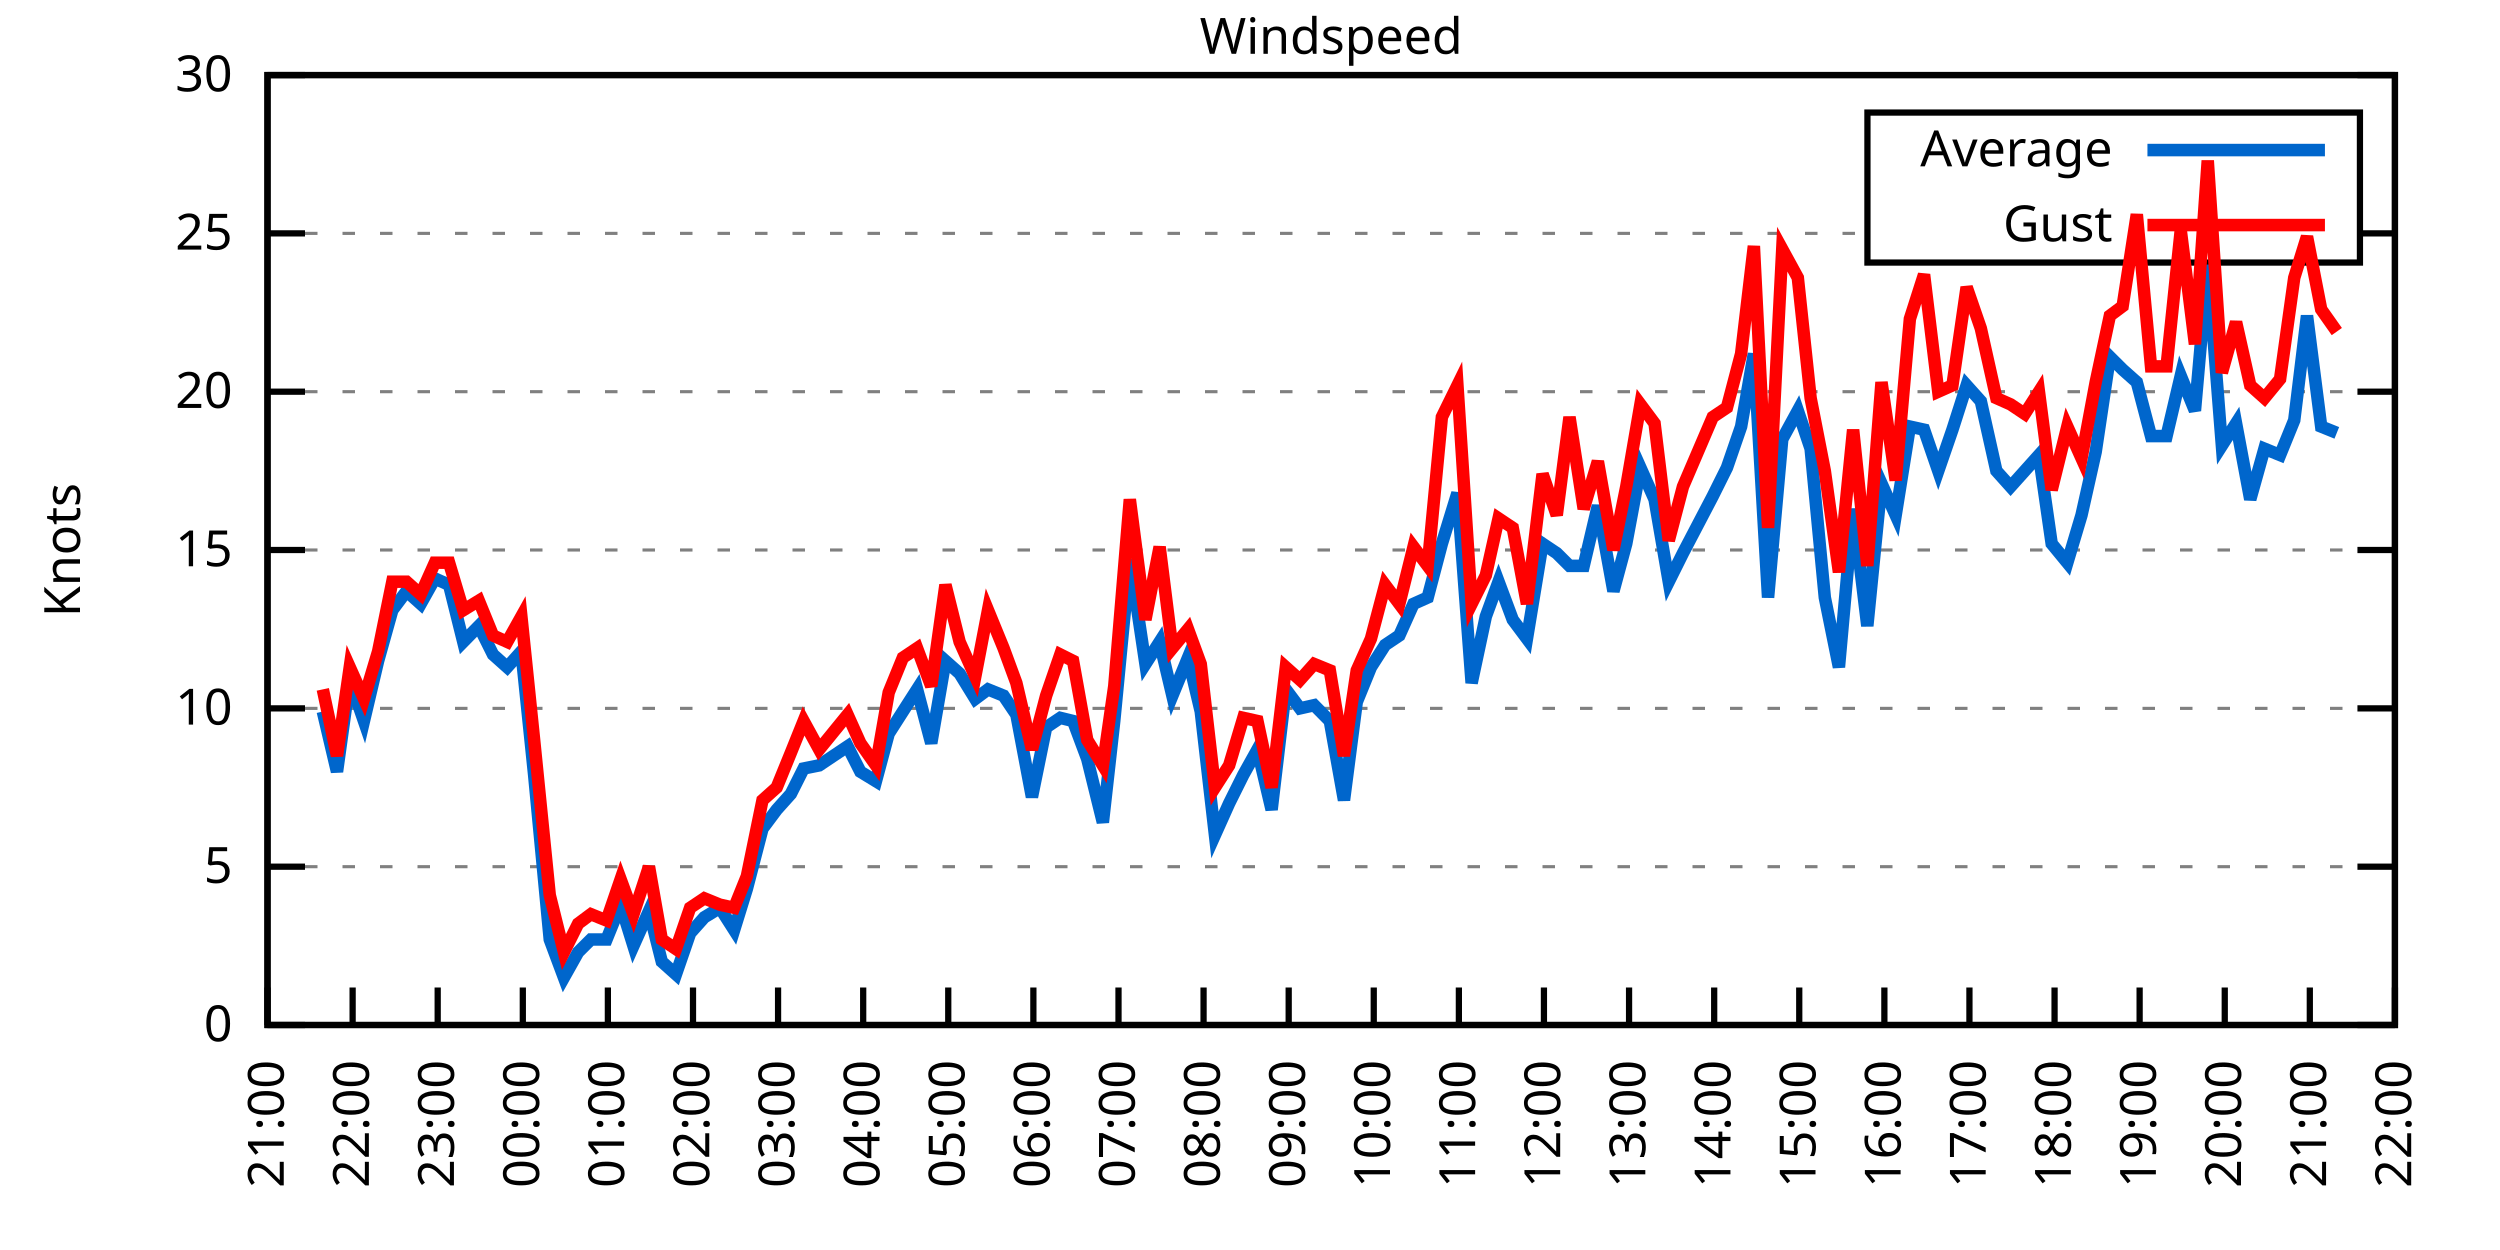
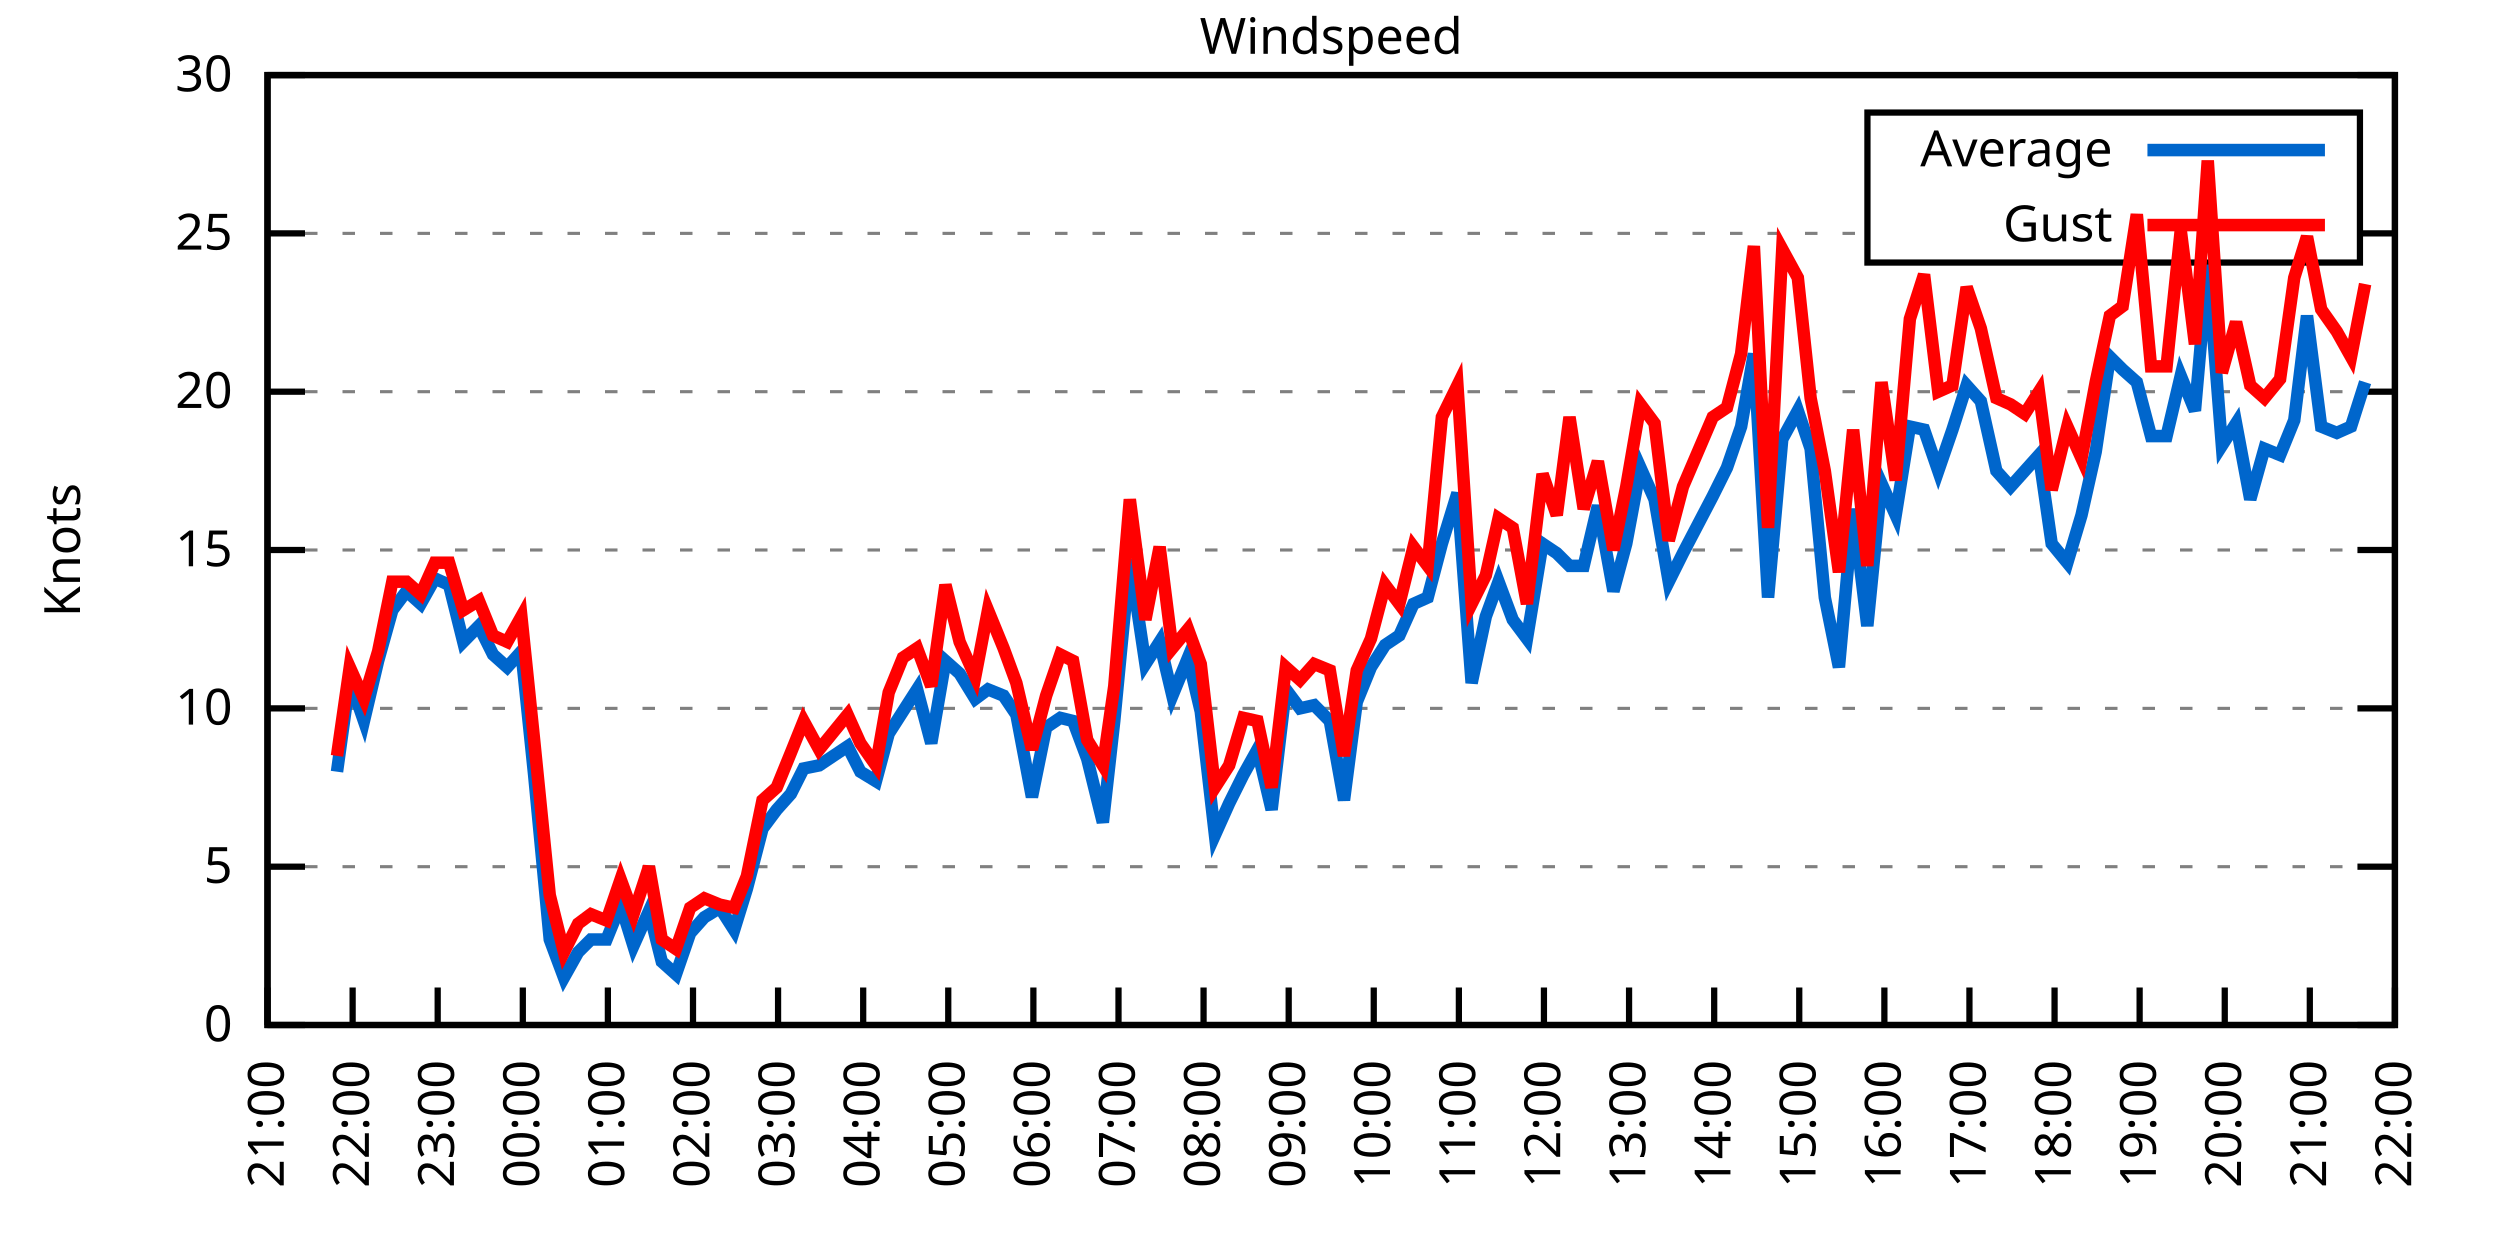
<svg xmlns="http://www.w3.org/2000/svg" xmlns:xlink="http://www.w3.org/1999/xlink" width="400" height="200" viewBox="0 0 400 200">
  <g id="gnuplot_canvas">
    <rect x="0" y="0" width="400" height="200" fill="none" />
    <defs>
      <circle id="gpDot" r="0.5" stroke-width="0.5" stroke="currentColor" />
      <path id="gpPt0" stroke-width="0.333" stroke="currentColor" d="M-1,0 h2 M0,-1 v2" />
      <path id="gpPt1" stroke-width="0.333" stroke="currentColor" d="M-1,-1 L1,1 M1,-1 L-1,1" />
      <path id="gpPt2" stroke-width="0.333" stroke="currentColor" d="M-1,0 L1,0 M0,-1 L0,1 M-1,-1 L1,1 M-1,1 L1,-1" />
      <rect id="gpPt3" stroke-width="0.333" stroke="currentColor" x="-1" y="-1" width="2" height="2" />
      <rect id="gpPt4" stroke-width="0.333" stroke="currentColor" fill="currentColor" x="-1" y="-1" width="2" height="2" />
      <circle id="gpPt5" stroke-width="0.333" stroke="currentColor" cx="0" cy="0" r="1" />
      <use xlink:href="#gpPt5" id="gpPt6" fill="currentColor" stroke="none" />
      <path id="gpPt7" stroke-width="0.333" stroke="currentColor" d="M0,-1.33 L-1.33,0.67 L1.33,0.67 z" />
      <use xlink:href="#gpPt7" id="gpPt8" fill="currentColor" stroke="none" />
      <use xlink:href="#gpPt7" id="gpPt9" stroke="currentColor" transform="rotate(180)" />
      <use xlink:href="#gpPt9" id="gpPt10" fill="currentColor" stroke="none" />
      <use xlink:href="#gpPt3" id="gpPt11" stroke="currentColor" transform="rotate(45)" />
      <use xlink:href="#gpPt11" id="gpPt12" fill="currentColor" stroke="none" />
      <path id="gpPt13" stroke-width="0.333" stroke="currentColor" d="M0,1.330 L1.265,0.411 L0.782,-1.067 L-0.782,-1.076 L-1.265,0.411 z" />
      <use xlink:href="#gpPt13" id="gpPt14" fill="currentColor" stroke="none" />
      <filter id="textbox" filterUnits="objectBoundingBox" x="0" y="0" height="1" width="1">
        <feFlood flood-color="white" flood-opacity="1" result="bgnd" />
        <feComposite in="SourceGraphic" in2="bgnd" operator="atop" />
      </filter>
      <filter id="greybox" filterUnits="objectBoundingBox" x="0" y="0" height="1" width="1">
        <feFlood flood-color="lightgrey" flood-opacity="1" result="grey" />
        <feComposite in="SourceGraphic" in2="grey" operator="atop" />
      </filter>
    </defs>
    <g fill="none" color="white" stroke="currentColor" stroke-width="1.00" stroke-linecap="butt" stroke-linejoin="miter">
</g>
    <g fill="none" color="black" stroke="currentColor" stroke-width="1.00" stroke-linecap="butt" stroke-linejoin="miter">
      <g stroke="none" shape-rendering="crispEdges">
        <polygon fill="rgb(255, 255, 255)" points="42.80,164.00 383.18,164.00 383.18,12.02 42.80,12.02 " />
      </g>
    </g>
    <g fill="none" color="black" stroke="currentColor" stroke-width="1.00" stroke-linecap="butt" stroke-linejoin="miter">
</g>
    <g fill="none" color="black" stroke="black" stroke-width="0.50" stroke-linecap="butt" stroke-linejoin="miter">
</g>
    <g fill="none" color="gray" stroke="currentColor" stroke-width="0.50" stroke-linecap="butt" stroke-linejoin="miter">
      <path stroke="gray" stroke-dasharray="2,4" class="gridline" d="M42.80,164.00 L383.19,164.00  " />
    </g>
    <g fill="none" color="gray" stroke="gray" stroke-width="1.00" stroke-linecap="butt" stroke-linejoin="miter">
</g>
    <g fill="none" color="black" stroke="currentColor" stroke-width="1.00" stroke-linecap="butt" stroke-linejoin="miter">
      <path stroke="black" d="M42.80,164.00 L48.80,164.00 M383.19,164.00 L377.19,164.00  " />
      <g transform="translate(37.20,166.60)" stroke="none" fill="black" font-family="Sans" font-size="8.00" text-anchor="end">
        <text>
          <tspan font-family="Sans"> 0</tspan>
        </text>
      </g>
    </g>
    <g fill="none" color="black" stroke="currentColor" stroke-width="1.00" stroke-linecap="butt" stroke-linejoin="miter">
</g>
    <g fill="none" color="black" stroke="black" stroke-width="0.50" stroke-linecap="butt" stroke-linejoin="miter">
</g>
    <g fill="none" color="gray" stroke="currentColor" stroke-width="0.50" stroke-linecap="butt" stroke-linejoin="miter">
      <path stroke="gray" stroke-dasharray="2,4" class="gridline" d="M42.80,138.67 L383.19,138.67  " />
    </g>
    <g fill="none" color="gray" stroke="gray" stroke-width="1.00" stroke-linecap="butt" stroke-linejoin="miter">
</g>
    <g fill="none" color="black" stroke="currentColor" stroke-width="1.00" stroke-linecap="butt" stroke-linejoin="miter">
      <path stroke="black" d="M42.80,138.67 L48.80,138.67 M383.19,138.67 L377.19,138.67  " />
      <g transform="translate(37.20,141.27)" stroke="none" fill="black" font-family="Sans" font-size="8.00" text-anchor="end">
        <text>
          <tspan font-family="Sans"> 5</tspan>
        </text>
      </g>
    </g>
    <g fill="none" color="black" stroke="currentColor" stroke-width="1.00" stroke-linecap="butt" stroke-linejoin="miter">
</g>
    <g fill="none" color="black" stroke="black" stroke-width="0.50" stroke-linecap="butt" stroke-linejoin="miter">
</g>
    <g fill="none" color="gray" stroke="currentColor" stroke-width="0.50" stroke-linecap="butt" stroke-linejoin="miter">
      <path stroke="gray" stroke-dasharray="2,4" class="gridline" d="M42.80,113.34 L383.19,113.34  " />
    </g>
    <g fill="none" color="gray" stroke="gray" stroke-width="1.00" stroke-linecap="butt" stroke-linejoin="miter">
</g>
    <g fill="none" color="black" stroke="currentColor" stroke-width="1.00" stroke-linecap="butt" stroke-linejoin="miter">
      <path stroke="black" d="M42.80,113.34 L48.80,113.34 M383.19,113.34 L377.19,113.34  " />
      <g transform="translate(37.20,115.94)" stroke="none" fill="black" font-family="Sans" font-size="8.00" text-anchor="end">
        <text>
          <tspan font-family="Sans"> 10</tspan>
        </text>
      </g>
    </g>
    <g fill="none" color="black" stroke="currentColor" stroke-width="1.00" stroke-linecap="butt" stroke-linejoin="miter">
</g>
    <g fill="none" color="black" stroke="black" stroke-width="0.50" stroke-linecap="butt" stroke-linejoin="miter">
</g>
    <g fill="none" color="gray" stroke="currentColor" stroke-width="0.50" stroke-linecap="butt" stroke-linejoin="miter">
      <path stroke="gray" stroke-dasharray="2,4" class="gridline" d="M42.80,88.00 L383.19,88.00  " />
    </g>
    <g fill="none" color="gray" stroke="gray" stroke-width="1.00" stroke-linecap="butt" stroke-linejoin="miter">
</g>
    <g fill="none" color="black" stroke="currentColor" stroke-width="1.00" stroke-linecap="butt" stroke-linejoin="miter">
      <path stroke="black" d="M42.80,88.00 L48.80,88.00 M383.19,88.00 L377.19,88.00  " />
      <g transform="translate(37.20,90.60)" stroke="none" fill="black" font-family="Sans" font-size="8.00" text-anchor="end">
        <text>
          <tspan font-family="Sans"> 15</tspan>
        </text>
      </g>
    </g>
    <g fill="none" color="black" stroke="currentColor" stroke-width="1.00" stroke-linecap="butt" stroke-linejoin="miter">
</g>
    <g fill="none" color="black" stroke="black" stroke-width="0.50" stroke-linecap="butt" stroke-linejoin="miter">
</g>
    <g fill="none" color="gray" stroke="currentColor" stroke-width="0.50" stroke-linecap="butt" stroke-linejoin="miter">
      <path stroke="gray" stroke-dasharray="2,4" class="gridline" d="M42.80,62.67 L383.19,62.67  " />
    </g>
    <g fill="none" color="gray" stroke="gray" stroke-width="1.00" stroke-linecap="butt" stroke-linejoin="miter">
</g>
    <g fill="none" color="black" stroke="currentColor" stroke-width="1.00" stroke-linecap="butt" stroke-linejoin="miter">
      <path stroke="black" d="M42.80,62.67 L48.80,62.67 M383.19,62.67 L377.19,62.67  " />
      <g transform="translate(37.20,65.27)" stroke="none" fill="black" font-family="Sans" font-size="8.00" text-anchor="end">
        <text>
          <tspan font-family="Sans"> 20</tspan>
        </text>
      </g>
    </g>
    <g fill="none" color="black" stroke="currentColor" stroke-width="1.00" stroke-linecap="butt" stroke-linejoin="miter">
</g>
    <g fill="none" color="black" stroke="black" stroke-width="0.50" stroke-linecap="butt" stroke-linejoin="miter">
</g>
    <g fill="none" color="gray" stroke="currentColor" stroke-width="0.50" stroke-linecap="butt" stroke-linejoin="miter">
      <path stroke="gray" stroke-dasharray="2,4" class="gridline" d="M42.80,37.34 L298.79,37.34 M377.59,37.34 L383.19,37.34  " />
    </g>
    <g fill="none" color="gray" stroke="gray" stroke-width="1.00" stroke-linecap="butt" stroke-linejoin="miter">
</g>
    <g fill="none" color="black" stroke="currentColor" stroke-width="1.00" stroke-linecap="butt" stroke-linejoin="miter">
      <path stroke="black" d="M42.80,37.34 L48.80,37.34 M383.19,37.34 L377.19,37.34  " />
      <g transform="translate(37.20,39.94)" stroke="none" fill="black" font-family="Sans" font-size="8.00" text-anchor="end">
        <text>
          <tspan font-family="Sans"> 25</tspan>
        </text>
      </g>
    </g>
    <g fill="none" color="black" stroke="currentColor" stroke-width="1.00" stroke-linecap="butt" stroke-linejoin="miter">
</g>
    <g fill="none" color="black" stroke="black" stroke-width="0.50" stroke-linecap="butt" stroke-linejoin="miter">
</g>
    <g fill="none" color="gray" stroke="currentColor" stroke-width="0.50" stroke-linecap="butt" stroke-linejoin="miter">
      <path stroke="gray" stroke-dasharray="2,4" class="gridline" d="M42.80,12.01 L383.19,12.01  " />
    </g>
    <g fill="none" color="gray" stroke="gray" stroke-width="1.00" stroke-linecap="butt" stroke-linejoin="miter">
</g>
    <g fill="none" color="black" stroke="currentColor" stroke-width="1.00" stroke-linecap="butt" stroke-linejoin="miter">
      <path stroke="black" d="M42.80,12.01 L48.80,12.01 M383.19,12.01 L377.19,12.01  " />
      <g transform="translate(37.20,14.61)" stroke="none" fill="black" font-family="Sans" font-size="8.00" text-anchor="end">
        <text>
          <tspan font-family="Sans"> 30</tspan>
        </text>
      </g>
    </g>
    <g fill="none" color="black" stroke="currentColor" stroke-width="1.00" stroke-linecap="butt" stroke-linejoin="miter">
      <path stroke="black" d="M42.80,164.00 L42.80,158.00  " />
      <g transform="translate(45.40,169.60) rotate(270.00)" stroke="none" fill="black" font-family="Sans" font-size="8.00" text-anchor="end">
        <text>
          <tspan font-family="Sans">21:00</tspan>
        </text>
      </g>
    </g>
    <g fill="none" color="black" stroke="currentColor" stroke-width="1.00" stroke-linecap="butt" stroke-linejoin="miter">
      <path stroke="black" d="M56.42,164.00 L56.42,158.00  " />
      <g transform="translate(59.02,169.60) rotate(270.00)" stroke="none" fill="black" font-family="Sans" font-size="8.00" text-anchor="end">
        <text>
          <tspan font-family="Sans">22:00</tspan>
        </text>
      </g>
    </g>
    <g fill="none" color="black" stroke="currentColor" stroke-width="1.00" stroke-linecap="butt" stroke-linejoin="miter">
      <path stroke="black" d="M70.03,164.00 L70.03,158.00  " />
      <g transform="translate(72.63,169.60) rotate(270.00)" stroke="none" fill="black" font-family="Sans" font-size="8.00" text-anchor="end">
        <text>
          <tspan font-family="Sans">23:00</tspan>
        </text>
      </g>
    </g>
    <g fill="none" color="black" stroke="currentColor" stroke-width="1.00" stroke-linecap="butt" stroke-linejoin="miter">
      <path stroke="black" d="M83.65,164.00 L83.65,158.00  " />
      <g transform="translate(86.25,169.60) rotate(270.00)" stroke="none" fill="black" font-family="Sans" font-size="8.00" text-anchor="end">
        <text>
          <tspan font-family="Sans">00:00</tspan>
        </text>
      </g>
    </g>
    <g fill="none" color="black" stroke="currentColor" stroke-width="1.00" stroke-linecap="butt" stroke-linejoin="miter">
      <path stroke="black" d="M97.26,164.00 L97.26,158.00  " />
      <g transform="translate(99.86,169.60) rotate(270.00)" stroke="none" fill="black" font-family="Sans" font-size="8.00" text-anchor="end">
        <text>
          <tspan font-family="Sans">01:00</tspan>
        </text>
      </g>
    </g>
    <g fill="none" color="black" stroke="currentColor" stroke-width="1.00" stroke-linecap="butt" stroke-linejoin="miter">
      <path stroke="black" d="M110.88,164.00 L110.88,158.00  " />
      <g transform="translate(113.48,169.60) rotate(270.00)" stroke="none" fill="black" font-family="Sans" font-size="8.00" text-anchor="end">
        <text>
          <tspan font-family="Sans">02:00</tspan>
        </text>
      </g>
    </g>
    <g fill="none" color="black" stroke="currentColor" stroke-width="1.00" stroke-linecap="butt" stroke-linejoin="miter">
      <path stroke="black" d="M124.49,164.00 L124.49,158.00  " />
      <g transform="translate(127.09,169.60) rotate(270.00)" stroke="none" fill="black" font-family="Sans" font-size="8.00" text-anchor="end">
        <text>
          <tspan font-family="Sans">03:00</tspan>
        </text>
      </g>
    </g>
    <g fill="none" color="black" stroke="currentColor" stroke-width="1.00" stroke-linecap="butt" stroke-linejoin="miter">
      <path stroke="black" d="M138.11,164.00 L138.11,158.00  " />
      <g transform="translate(140.71,169.60) rotate(270.00)" stroke="none" fill="black" font-family="Sans" font-size="8.00" text-anchor="end">
        <text>
          <tspan font-family="Sans">04:00</tspan>
        </text>
      </g>
    </g>
    <g fill="none" color="black" stroke="currentColor" stroke-width="1.00" stroke-linecap="butt" stroke-linejoin="miter">
      <path stroke="black" d="M151.72,164.00 L151.72,158.00  " />
      <g transform="translate(154.32,169.60) rotate(270.00)" stroke="none" fill="black" font-family="Sans" font-size="8.00" text-anchor="end">
        <text>
          <tspan font-family="Sans">05:00</tspan>
        </text>
      </g>
    </g>
    <g fill="none" color="black" stroke="currentColor" stroke-width="1.00" stroke-linecap="butt" stroke-linejoin="miter">
      <path stroke="black" d="M165.34,164.00 L165.34,158.00  " />
      <g transform="translate(167.94,169.60) rotate(270.00)" stroke="none" fill="black" font-family="Sans" font-size="8.00" text-anchor="end">
        <text>
          <tspan font-family="Sans">06:00</tspan>
        </text>
      </g>
    </g>
    <g fill="none" color="black" stroke="currentColor" stroke-width="1.00" stroke-linecap="butt" stroke-linejoin="miter">
      <path stroke="black" d="M178.96,164.00 L178.96,158.00  " />
      <g transform="translate(181.56,169.60) rotate(270.00)" stroke="none" fill="black" font-family="Sans" font-size="8.00" text-anchor="end">
        <text>
          <tspan font-family="Sans">07:00</tspan>
        </text>
      </g>
    </g>
    <g fill="none" color="black" stroke="currentColor" stroke-width="1.00" stroke-linecap="butt" stroke-linejoin="miter">
      <path stroke="black" d="M192.57,164.00 L192.57,158.00  " />
      <g transform="translate(195.17,169.60) rotate(270.00)" stroke="none" fill="black" font-family="Sans" font-size="8.00" text-anchor="end">
        <text>
          <tspan font-family="Sans">08:00</tspan>
        </text>
      </g>
    </g>
    <g fill="none" color="black" stroke="currentColor" stroke-width="1.00" stroke-linecap="butt" stroke-linejoin="miter">
      <path stroke="black" d="M206.19,164.00 L206.19,158.00  " />
      <g transform="translate(208.79,169.60) rotate(270.00)" stroke="none" fill="black" font-family="Sans" font-size="8.00" text-anchor="end">
        <text>
          <tspan font-family="Sans">09:00</tspan>
        </text>
      </g>
    </g>
    <g fill="none" color="black" stroke="currentColor" stroke-width="1.00" stroke-linecap="butt" stroke-linejoin="miter">
      <path stroke="black" d="M219.80,164.00 L219.80,158.00  " />
      <g transform="translate(222.40,169.60) rotate(270.00)" stroke="none" fill="black" font-family="Sans" font-size="8.00" text-anchor="end">
        <text>
          <tspan font-family="Sans">10:00</tspan>
        </text>
      </g>
    </g>
    <g fill="none" color="black" stroke="currentColor" stroke-width="1.00" stroke-linecap="butt" stroke-linejoin="miter">
      <path stroke="black" d="M233.42,164.00 L233.42,158.00  " />
      <g transform="translate(236.02,169.60) rotate(270.00)" stroke="none" fill="black" font-family="Sans" font-size="8.00" text-anchor="end">
        <text>
          <tspan font-family="Sans">11:00</tspan>
        </text>
      </g>
    </g>
    <g fill="none" color="black" stroke="currentColor" stroke-width="1.00" stroke-linecap="butt" stroke-linejoin="miter">
      <path stroke="black" d="M247.03,164.00 L247.03,158.00  " />
      <g transform="translate(249.63,169.60) rotate(270.00)" stroke="none" fill="black" font-family="Sans" font-size="8.00" text-anchor="end">
        <text>
          <tspan font-family="Sans">12:00</tspan>
        </text>
      </g>
    </g>
    <g fill="none" color="black" stroke="currentColor" stroke-width="1.00" stroke-linecap="butt" stroke-linejoin="miter">
      <path stroke="black" d="M260.65,164.00 L260.65,158.00  " />
      <g transform="translate(263.25,169.60) rotate(270.00)" stroke="none" fill="black" font-family="Sans" font-size="8.00" text-anchor="end">
        <text>
          <tspan font-family="Sans">13:00</tspan>
        </text>
      </g>
    </g>
    <g fill="none" color="black" stroke="currentColor" stroke-width="1.00" stroke-linecap="butt" stroke-linejoin="miter">
      <path stroke="black" d="M274.27,164.00 L274.27,158.00  " />
      <g transform="translate(276.87,169.60) rotate(270.00)" stroke="none" fill="black" font-family="Sans" font-size="8.00" text-anchor="end">
        <text>
          <tspan font-family="Sans">14:00</tspan>
        </text>
      </g>
    </g>
    <g fill="none" color="black" stroke="currentColor" stroke-width="1.00" stroke-linecap="butt" stroke-linejoin="miter">
      <path stroke="black" d="M287.88,164.00 L287.88,158.00  " />
      <g transform="translate(290.48,169.60) rotate(270.00)" stroke="none" fill="black" font-family="Sans" font-size="8.00" text-anchor="end">
        <text>
          <tspan font-family="Sans">15:00</tspan>
        </text>
      </g>
    </g>
    <g fill="none" color="black" stroke="currentColor" stroke-width="1.00" stroke-linecap="butt" stroke-linejoin="miter">
      <path stroke="black" d="M301.50,164.00 L301.50,158.00  " />
      <g transform="translate(304.10,169.60) rotate(270.00)" stroke="none" fill="black" font-family="Sans" font-size="8.00" text-anchor="end">
        <text>
          <tspan font-family="Sans">16:00</tspan>
        </text>
      </g>
    </g>
    <g fill="none" color="black" stroke="currentColor" stroke-width="1.00" stroke-linecap="butt" stroke-linejoin="miter">
      <path stroke="black" d="M315.11,164.00 L315.11,158.00  " />
      <g transform="translate(317.71,169.60) rotate(270.00)" stroke="none" fill="black" font-family="Sans" font-size="8.00" text-anchor="end">
        <text>
          <tspan font-family="Sans">17:00</tspan>
        </text>
      </g>
    </g>
    <g fill="none" color="black" stroke="currentColor" stroke-width="1.00" stroke-linecap="butt" stroke-linejoin="miter">
      <path stroke="black" d="M328.73,164.00 L328.73,158.00  " />
      <g transform="translate(331.33,169.60) rotate(270.00)" stroke="none" fill="black" font-family="Sans" font-size="8.00" text-anchor="end">
        <text>
          <tspan font-family="Sans">18:00</tspan>
        </text>
      </g>
    </g>
    <g fill="none" color="black" stroke="currentColor" stroke-width="1.00" stroke-linecap="butt" stroke-linejoin="miter">
      <path stroke="black" d="M342.34,164.00 L342.34,158.00  " />
      <g transform="translate(344.94,169.60) rotate(270.00)" stroke="none" fill="black" font-family="Sans" font-size="8.00" text-anchor="end">
        <text>
          <tspan font-family="Sans">19:00</tspan>
        </text>
      </g>
    </g>
    <g fill="none" color="black" stroke="currentColor" stroke-width="1.00" stroke-linecap="butt" stroke-linejoin="miter">
      <path stroke="black" d="M355.96,164.00 L355.96,158.00  " />
      <g transform="translate(358.56,169.60) rotate(270.00)" stroke="none" fill="black" font-family="Sans" font-size="8.00" text-anchor="end">
        <text>
          <tspan font-family="Sans">20:00</tspan>
        </text>
      </g>
    </g>
    <g fill="none" color="black" stroke="currentColor" stroke-width="1.00" stroke-linecap="butt" stroke-linejoin="miter">
      <path stroke="black" d="M369.57,164.00 L369.57,158.00  " />
      <g transform="translate(372.17,169.60) rotate(270.00)" stroke="none" fill="black" font-family="Sans" font-size="8.00" text-anchor="end">
        <text>
          <tspan font-family="Sans">21:00</tspan>
        </text>
      </g>
    </g>
    <g fill="none" color="black" stroke="currentColor" stroke-width="1.00" stroke-linecap="butt" stroke-linejoin="miter">
      <path stroke="black" d="M383.19,164.00 L383.19,158.00  " />
      <g transform="translate(385.79,169.60) rotate(270.00)" stroke="none" fill="black" font-family="Sans" font-size="8.00" text-anchor="end">
        <text>
          <tspan font-family="Sans">22:00</tspan>
        </text>
      </g>
    </g>
    <g fill="none" color="black" stroke="currentColor" stroke-width="1.00" stroke-linecap="butt" stroke-linejoin="miter">
</g>
    <g fill="none" color="black" stroke="currentColor" stroke-width="1.00" stroke-linecap="butt" stroke-linejoin="miter">
      <path stroke="black" d="M42.80,12.01 L42.80,164.00 L383.19,164.00 L383.19,12.01 L42.80,12.01 Z  " />
    </g>
    <g fill="none" color="black" stroke="currentColor" stroke-width="1.00" stroke-linecap="butt" stroke-linejoin="miter">
</g>
    <g fill="none" color="black" stroke="currentColor" stroke-width="1.00" stroke-linecap="butt" stroke-linejoin="miter">
      <path stroke="black" d="M298.79,42.01 L298.79,18.01 L377.59,18.01 L377.59,42.01 L298.79,42.01 Z  " />
    </g>
    <g id="Windspeed_plot_1">
      <g fill="none" color="white" stroke="black" stroke-width="2.00" stroke-linecap="butt" stroke-linejoin="miter">
</g>
      <g fill="none" color="black" stroke="currentColor" stroke-width="2.00" stroke-linecap="butt" stroke-linejoin="miter">
        <g transform="translate(337.99,26.61)" stroke="none" fill="black" font-family="Sans" font-size="8.00" text-anchor="end">
          <text>
            <tspan font-family="Sans">Average</tspan>
          </text>
        </g>
      </g>
      <g fill="none" color="black" stroke="currentColor" stroke-width="2.00" stroke-linecap="butt" stroke-linejoin="miter">
-         <path stroke="rgb(  0, 102, 204)" d="M343.59,24.01 L371.99,24.01 M51.65,113.84 L53.92,123.47 L55.96,108.78 L58.23,115.36 L60.50,105.74 L62.77,97.63   L65.04,94.59 L67.31,96.62 L69.58,92.56 L71.85,93.58 L74.12,102.70 L76.61,100.16 L78.88,104.72 L81.15,106.75   L83.42,104.22 L85.46,123.98 L87.96,150.32 L90.23,156.40 L92.50,152.35 L94.54,150.32 L97.04,150.32 L99.30,144.75   L101.35,151.33 L103.84,145.76 L105.89,153.87 L108.15,155.89 L110.42,149.31 L112.69,146.77 L115.19,145.25 L117.46,148.80   L119.50,142.21 L122.00,132.59 L124.27,129.55 L126.54,127.02 L128.58,122.96 L131.07,122.46 L135.61,119.42 L137.66,123.47   L140.15,124.99 L142.19,117.39 L144.46,113.84 L146.73,110.30 L149.00,118.91 L151.27,105.74 L153.54,107.76 L156.04,111.82   L158.08,110.30 L160.57,111.31 L162.62,114.35 L165.11,127.52 L167.38,116.38 L169.65,114.86 L171.69,115.36 L173.96,121.44   L176.46,131.58 L178.28,115.36 L180.77,89.52 L183.27,106.24 L185.54,102.70 L187.58,111.31 L190.08,105.23 L192.12,113.84   L194.39,133.60 L196.66,128.54 L198.93,123.98 L201.19,119.92 L203.46,129.55 L205.73,110.30 L208.00,113.34 L210.27,112.83   L212.77,115.36 L215.04,128.03 L217.08,112.32 L219.35,106.75 L221.62,103.20 L223.89,101.68 L226.16,96.62 L228.43,95.60   L230.70,86.99 L233.19,78.89 L235.46,109.28 L237.73,98.64 L239.77,93.07 L242.04,99.15 L244.31,102.19 L246.81,86.99   L249.08,88.51 L251.12,90.54 L253.39,90.54 L255.66,80.91 L258.15,94.59 L260.20,86.99 L262.47,74.83 L264.73,79.90   L267.00,93.07 L269.27,88.51 L274.04,79.39 L276.31,74.83 L278.58,68.25 L280.62,56.59 L282.89,95.60 L285.16,70.27   L287.65,65.71 L289.70,71.79 L291.97,95.60 L294.23,106.75 L296.50,81.42 L298.77,100.16 L301.04,77.37 L303.31,82.43   L305.58,68.25 L307.85,68.75 L310.12,75.34 L312.39,68.75 L314.66,61.66 L316.93,64.19 L319.42,75.34 L321.69,77.87   L323.96,75.34 L326.23,72.81 L328.27,86.99 L330.77,90.03 L333.04,82.43 L335.31,72.30 L337.58,57.10 L339.62,59.13   L341.89,61.15 L344.16,69.77 L346.65,69.77 L348.92,60.14 L351.19,65.71 L353.24,42.41 L355.50,71.29 L357.77,67.74   L360.04,79.90 L362.31,71.79 L364.81,72.81 L367.08,67.23 L369.12,50.51 L371.39,68.25 L373.89,69.26  " />
+         <path stroke="rgb(  0, 102, 204)" d="M343.59,24.01 L371.99,24.01 M53.92,123.47 L55.96,108.78 L58.23,115.36 L60.50,105.74 L62.77,97.63 L65.04,94.59   L67.31,96.62 L69.58,92.56 L71.85,93.58 L74.12,102.70 L76.61,100.16 L78.88,104.72 L81.15,106.75 L83.42,104.22   L85.46,123.98 L87.96,150.32 L90.23,156.40 L92.50,152.35 L94.54,150.32 L97.04,150.32 L99.30,144.75 L101.35,151.33   L103.84,145.76 L105.89,153.87 L108.15,155.89 L110.42,149.31 L112.69,146.77 L115.19,145.25 L117.46,148.80 L119.50,142.21   L122.00,132.59 L124.27,129.55 L126.54,127.02 L128.58,122.96 L131.07,122.46 L135.61,119.42 L137.66,123.47 L140.15,124.99   L142.19,117.39 L144.46,113.84 L146.73,110.30 L149.00,118.91 L151.27,105.74 L153.54,107.76 L156.04,111.82 L158.08,110.30   L160.57,111.31 L162.62,114.35 L165.11,127.52 L167.38,116.38 L169.65,114.86 L171.69,115.36 L173.96,121.44 L176.46,131.58   L178.28,115.36 L180.77,89.52 L183.27,106.24 L185.54,102.70 L187.58,111.31 L190.08,105.23 L192.12,113.84 L194.39,133.60   L196.66,128.54 L198.93,123.98 L201.19,119.92 L203.46,129.55 L205.73,110.30 L208.00,113.34 L210.27,112.83 L212.77,115.36   L215.04,128.03 L217.08,112.32 L219.35,106.75 L221.62,103.20 L223.89,101.68 L226.16,96.62 L228.43,95.60 L230.70,86.99   L233.19,78.89 L235.46,109.28 L237.73,98.64 L239.77,93.07 L242.04,99.15 L244.31,102.19 L246.81,86.99 L249.08,88.51   L251.12,90.54 L253.39,90.54 L255.66,80.91 L258.15,94.59 L260.20,86.99 L262.47,74.83 L264.73,79.90 L267.00,93.07   L269.27,88.51 L274.04,79.39 L276.31,74.83 L278.58,68.25 L280.62,56.59 L282.89,95.60 L285.16,70.27 L287.65,65.71   L289.70,71.79 L291.97,95.60 L294.23,106.75 L296.50,81.42 L298.77,100.16 L301.04,77.37 L303.31,82.43 L305.58,68.25   L307.85,68.75 L310.12,75.34 L312.39,68.75 L314.66,61.66 L316.93,64.19 L319.42,75.34 L321.69,77.87 L323.96,75.34   L326.23,72.81 L328.27,86.99 L330.77,90.03 L333.04,82.43 L335.31,72.30 L337.58,57.10 L339.62,59.13 L341.89,61.15   L344.16,69.77 L346.65,69.77 L348.92,60.14 L351.19,65.71 L353.24,42.41 L355.50,71.29 L357.77,67.74 L360.04,79.90   L362.31,71.79 L364.81,72.81 L367.08,67.23 L369.12,50.51 L371.39,68.25 L373.89,69.26 L376.16,68.25 L378.42,61.15    " />
      </g>
    </g>
    <g id="Windspeed_plot_2">
      <g fill="none" color="black" stroke="currentColor" stroke-width="2.00" stroke-linecap="butt" stroke-linejoin="miter">
        <g transform="translate(337.99,38.61)" stroke="none" fill="black" font-family="Sans" font-size="8.00" text-anchor="end">
          <text>
            <tspan font-family="Sans">Gust</tspan>
          </text>
        </g>
      </g>
      <g fill="none" color="black" stroke="currentColor" stroke-width="2.00" stroke-linecap="butt" stroke-linejoin="miter">
-         <path stroke="rgb(255,   0,   0)" d="M343.59,36.01 L371.99,36.01 M51.65,110.30 L53.92,120.94 L55.96,106.75 L58.23,111.82 L60.50,104.22 L62.77,93.07   L65.04,93.07 L67.31,95.10 L69.58,90.03 L71.85,90.03 L74.12,97.63 L76.61,96.11 L78.88,101.68 L81.15,102.70   L83.42,98.64 L85.46,118.40 L87.96,143.23 L90.23,152.35 L92.50,147.79 L94.54,146.27 L97.04,147.28 L99.30,140.69   L101.35,146.27 L103.84,138.67 L105.89,150.32 L108.15,151.84 L110.42,145.25 L112.69,143.73 L115.19,144.75 L117.46,145.25   L119.50,140.19 L122.00,128.03 L124.27,126.00 L126.54,120.43 L128.58,115.36 L131.07,119.92 L135.61,114.35 L137.66,118.91   L140.15,122.46 L142.19,110.80 L144.46,105.23 L146.73,103.71 L149.00,109.79 L151.27,93.58 L153.54,102.70 L156.04,108.27   L158.08,97.63 L160.57,103.71 L162.62,109.28 L165.11,119.92 L167.38,111.31 L169.65,104.72 L171.69,105.74 L173.96,118.40   L176.46,122.46 L178.28,109.79 L180.77,79.90 L183.27,99.15 L185.54,87.50 L187.58,103.71 L190.08,100.67 L192.12,106.24   L194.39,126.00 L196.66,122.46 L198.93,114.86 L201.19,115.36 L203.46,126.00 L205.73,106.75 L208.00,108.78 L210.27,106.24   L212.77,107.26 L215.04,120.94 L217.08,107.26 L219.35,102.19 L221.62,93.58 L223.89,96.62 L226.16,87.50 L228.43,90.54   L230.70,66.73 L233.19,61.66 L235.46,96.62 L237.73,92.06 L239.77,82.94 L242.04,84.46 L244.31,96.62 L246.81,75.85   L249.08,82.43 L251.12,66.73 L253.39,81.42 L255.66,73.82 L258.15,88.00 L260.20,77.87 L262.47,64.70 L264.73,67.74   L267.00,86.49 L269.27,77.87 L274.04,66.73 L276.31,65.21 L278.58,56.59 L280.62,39.37 L282.89,84.46 L285.16,39.87   L287.65,44.43 L289.70,63.69 L291.97,75.34 L294.23,91.55 L296.50,68.75 L298.77,90.54 L301.04,61.15 L303.31,76.86   L305.58,51.02 L307.85,43.93 L310.12,62.67 L312.39,61.66 L314.66,45.95 L316.93,52.54 L319.42,63.69 L321.69,64.70   L323.96,66.22 L326.23,62.67 L328.27,78.38 L330.77,68.25 L333.04,73.31 L335.31,61.15 L337.58,50.51 L339.62,48.99   L341.89,34.30 L344.16,58.62 L346.65,58.62 L348.92,36.84 L351.19,55.07 L353.24,25.69 L355.50,59.63 L357.77,51.53   L360.04,61.66 L362.31,63.69 L364.81,60.65 L367.08,44.43 L369.12,37.85 L371.39,49.50 L373.89,53.05  " />
+         <path stroke="rgb(255,   0,   0)" d="M343.59,36.01 L371.99,36.01 M53.92,120.94 L55.96,106.75 L58.23,111.82 L60.50,104.22 L62.77,93.07 L65.04,93.07   L67.31,95.10 L69.58,90.03 L71.85,90.03 L74.12,97.63 L76.61,96.11 L78.88,101.68 L81.15,102.70 L83.42,98.64   L85.46,118.40 L87.96,143.23 L90.23,152.35 L92.50,147.79 L94.54,146.27 L97.04,147.28 L99.30,140.69 L101.35,146.27   L103.84,138.67 L105.89,150.32 L108.15,151.84 L110.42,145.25 L112.69,143.73 L115.19,144.75 L117.46,145.25 L119.50,140.19   L122.00,128.03 L124.27,126.00 L126.54,120.43 L128.58,115.36 L131.07,119.92 L135.61,114.35 L137.66,118.91 L140.15,122.46   L142.19,110.80 L144.46,105.23 L146.73,103.71 L149.00,109.79 L151.27,93.58 L153.54,102.70 L156.04,108.27 L158.08,97.63   L160.57,103.71 L162.62,109.28 L165.11,119.92 L167.38,111.31 L169.65,104.72 L171.69,105.74 L173.96,118.40 L176.46,122.46   L178.28,109.79 L180.77,79.90 L183.27,99.15 L185.54,87.50 L187.58,103.71 L190.08,100.67 L192.12,106.24 L194.39,126.00   L196.66,122.46 L198.93,114.86 L201.19,115.36 L203.46,126.00 L205.73,106.75 L208.00,108.78 L210.27,106.24 L212.77,107.26   L215.04,120.94 L217.08,107.26 L219.35,102.19 L221.62,93.58 L223.89,96.62 L226.16,87.50 L228.43,90.54 L230.70,66.73   L233.19,61.66 L235.46,96.62 L237.73,92.06 L239.77,82.94 L242.04,84.46 L244.31,96.62 L246.81,75.85 L249.08,82.43   L251.12,66.73 L253.39,81.42 L255.66,73.82 L258.15,88.00 L260.20,77.87 L262.47,64.70 L264.73,67.74 L267.00,86.49   L269.27,77.87 L274.04,66.73 L276.31,65.21 L278.58,56.59 L280.62,39.37 L282.89,84.46 L285.16,39.87 L287.65,44.43   L289.70,63.69 L291.97,75.34 L294.23,91.55 L296.50,68.75 L298.77,90.54 L301.04,61.15 L303.31,76.86 L305.58,51.02   L307.85,43.93 L310.12,62.67 L312.39,61.66 L314.66,45.95 L316.93,52.54 L319.42,63.69 L321.69,64.70 L323.96,66.22   L326.23,62.67 L328.27,78.38 L330.77,68.25 L333.04,73.31 L335.31,61.15 L337.58,50.51 L339.62,48.99 L341.89,34.30   L344.16,58.62 L346.65,58.62 L348.92,36.84 L351.19,55.07 L353.24,25.69 L355.50,59.63 L357.77,51.53 L360.04,61.66   L362.31,63.69 L364.81,60.65 L367.08,44.43 L369.12,37.85 L371.39,49.50 L373.89,53.05 L376.16,57.10 L378.42,45.45    " />
      </g>
    </g>
    <g fill="none" color="black" stroke="currentColor" stroke-width="2.00" stroke-linecap="butt" stroke-linejoin="miter">
</g>
    <g fill="none" color="black" stroke="black" stroke-width="1.00" stroke-linecap="butt" stroke-linejoin="miter">
</g>
    <g fill="none" color="black" stroke="currentColor" stroke-width="1.00" stroke-linecap="butt" stroke-linejoin="miter">
      <path stroke="black" d="M42.80,12.01 L42.80,164.00 L383.19,164.00 L383.19,12.01 L42.80,12.01 Z  " />
      <g transform="translate(12.80,88.01) rotate(270.00)" stroke="none" fill="black" font-family="Sans" font-size="8.00" text-anchor="middle">
        <text>
          <tspan font-family="Sans">Knots</tspan>
        </text>
      </g>
    </g>
    <g fill="none" color="black" stroke="currentColor" stroke-width="1.00" stroke-linecap="butt" stroke-linejoin="miter">
</g>
    <g fill="none" color="black" stroke="currentColor" stroke-width="1.00" stroke-linecap="butt" stroke-linejoin="miter">
      <g transform="translate(212.99,8.61)" stroke="none" fill="black" font-family="Sans" font-size="8.00" text-anchor="middle">
        <text>
          <tspan font-family="Sans">Windspeed</tspan>
        </text>
      </g>
    </g>
    <g fill="none" color="black" stroke="currentColor" stroke-width="1.00" stroke-linecap="butt" stroke-linejoin="miter">
</g>
  </g>
</svg>
